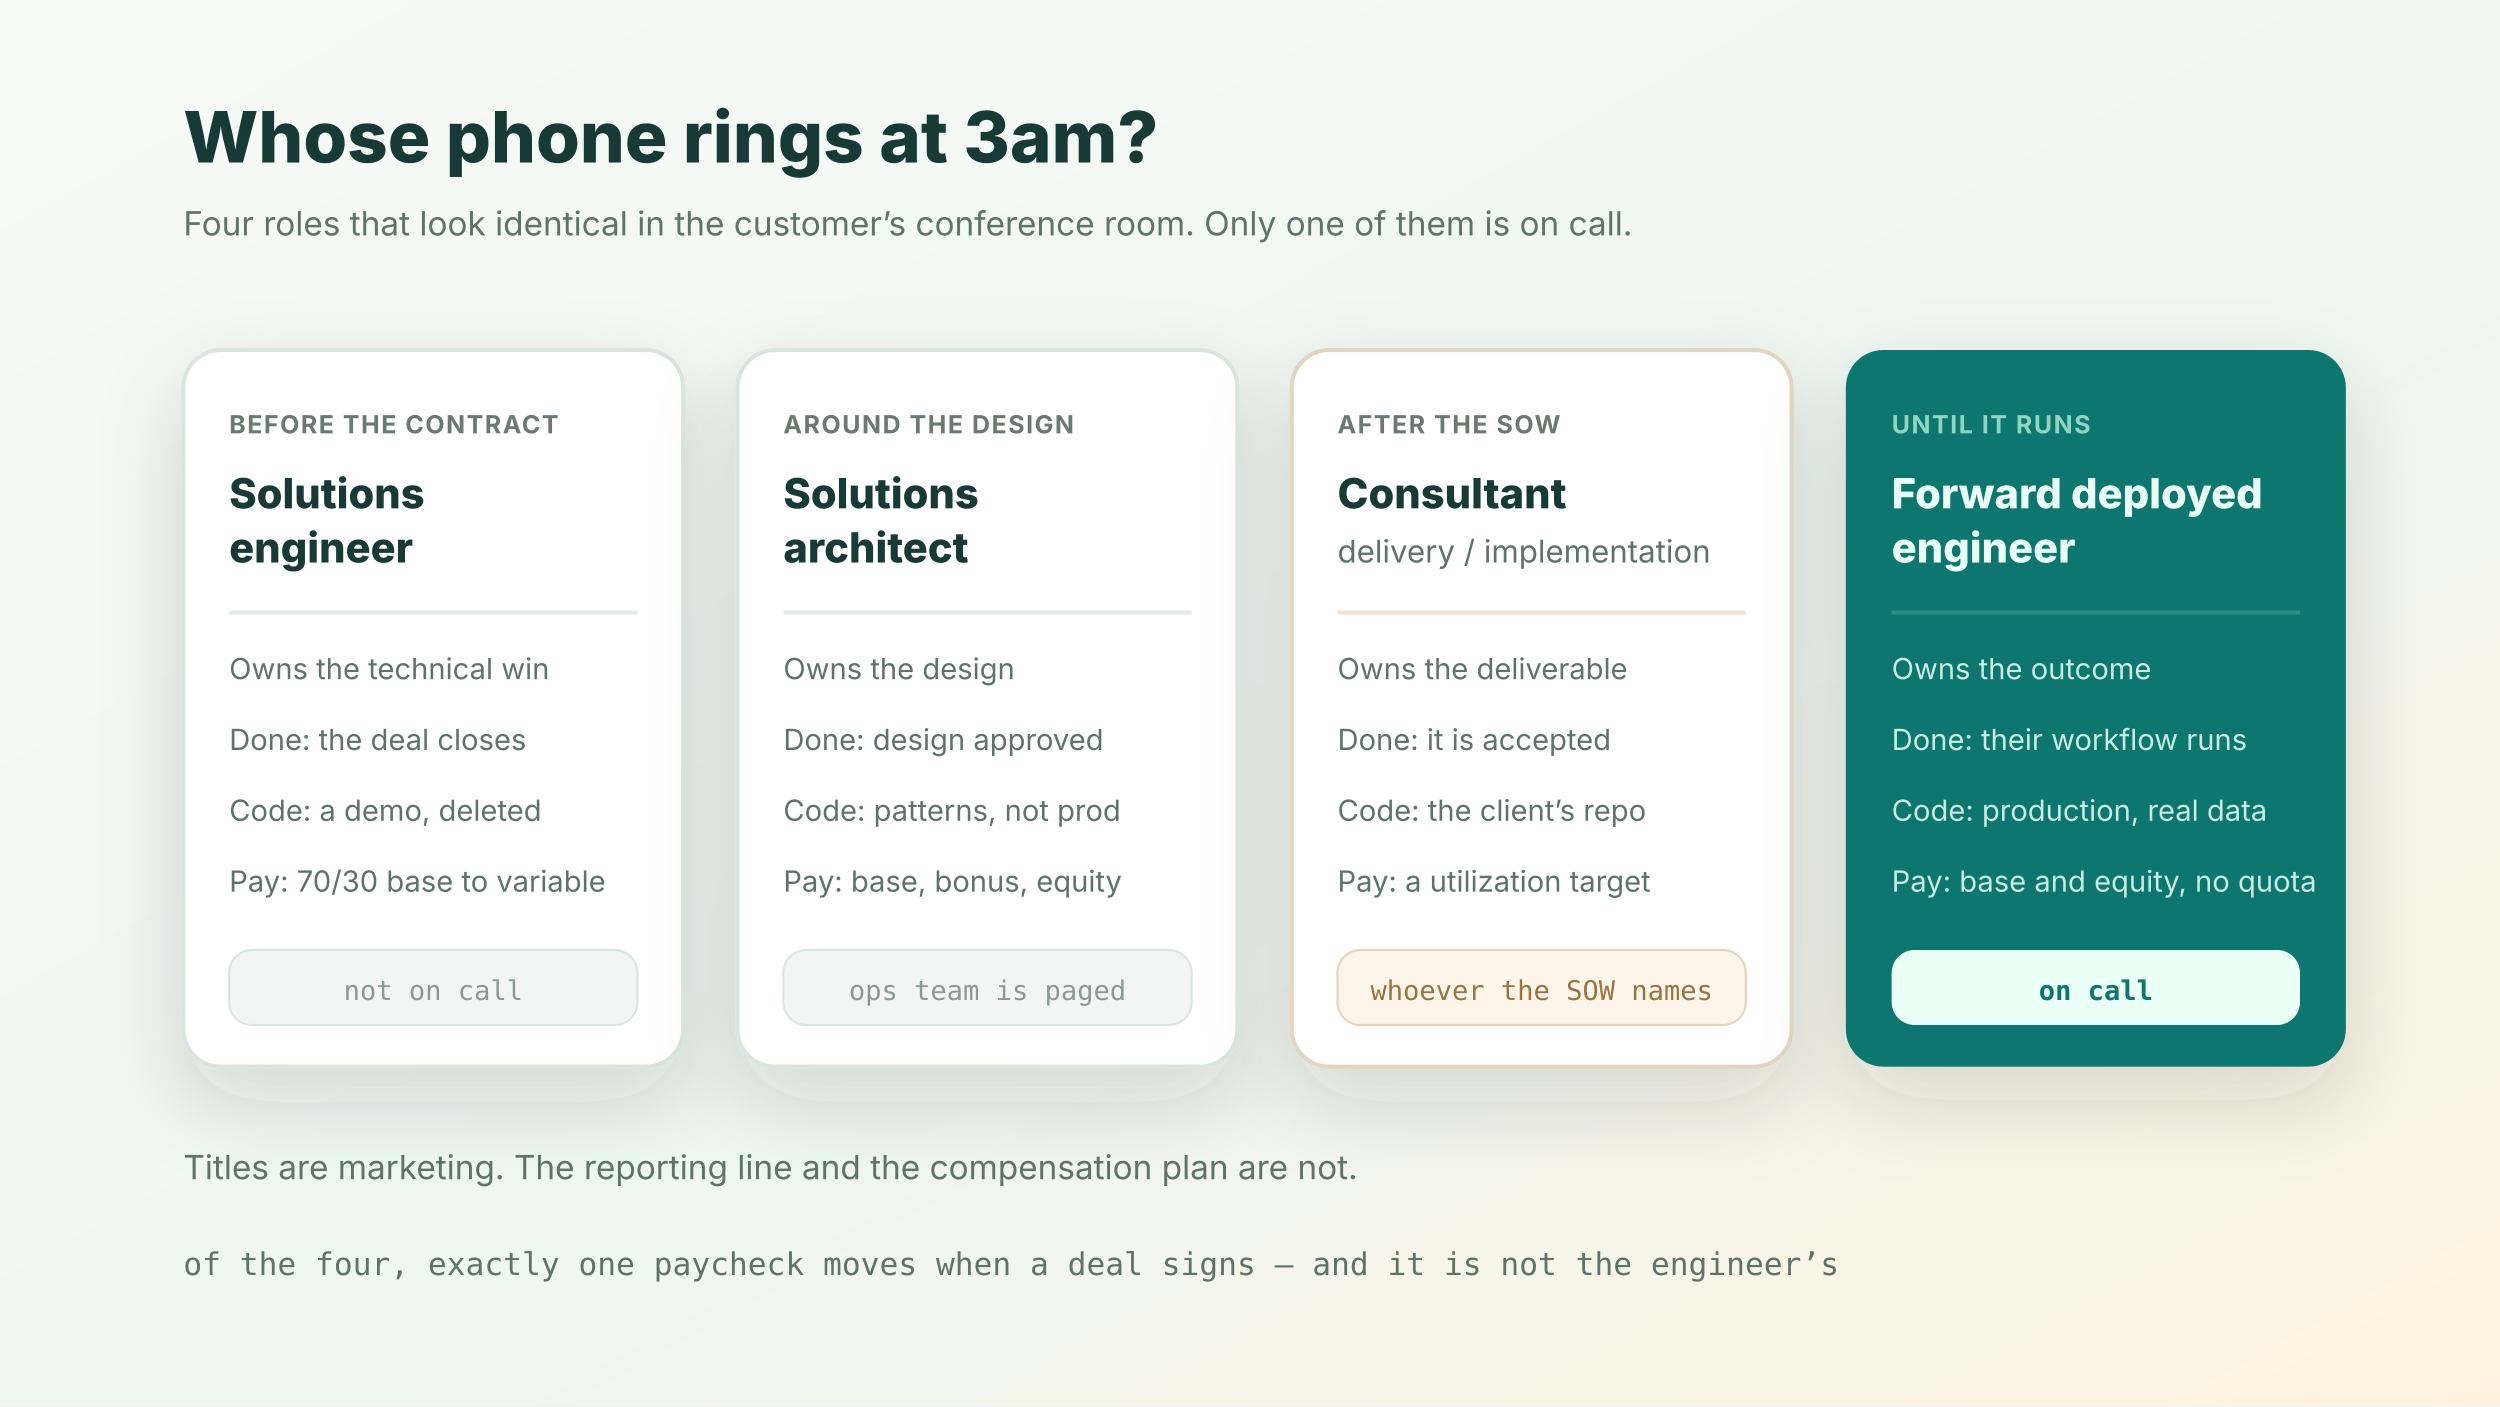
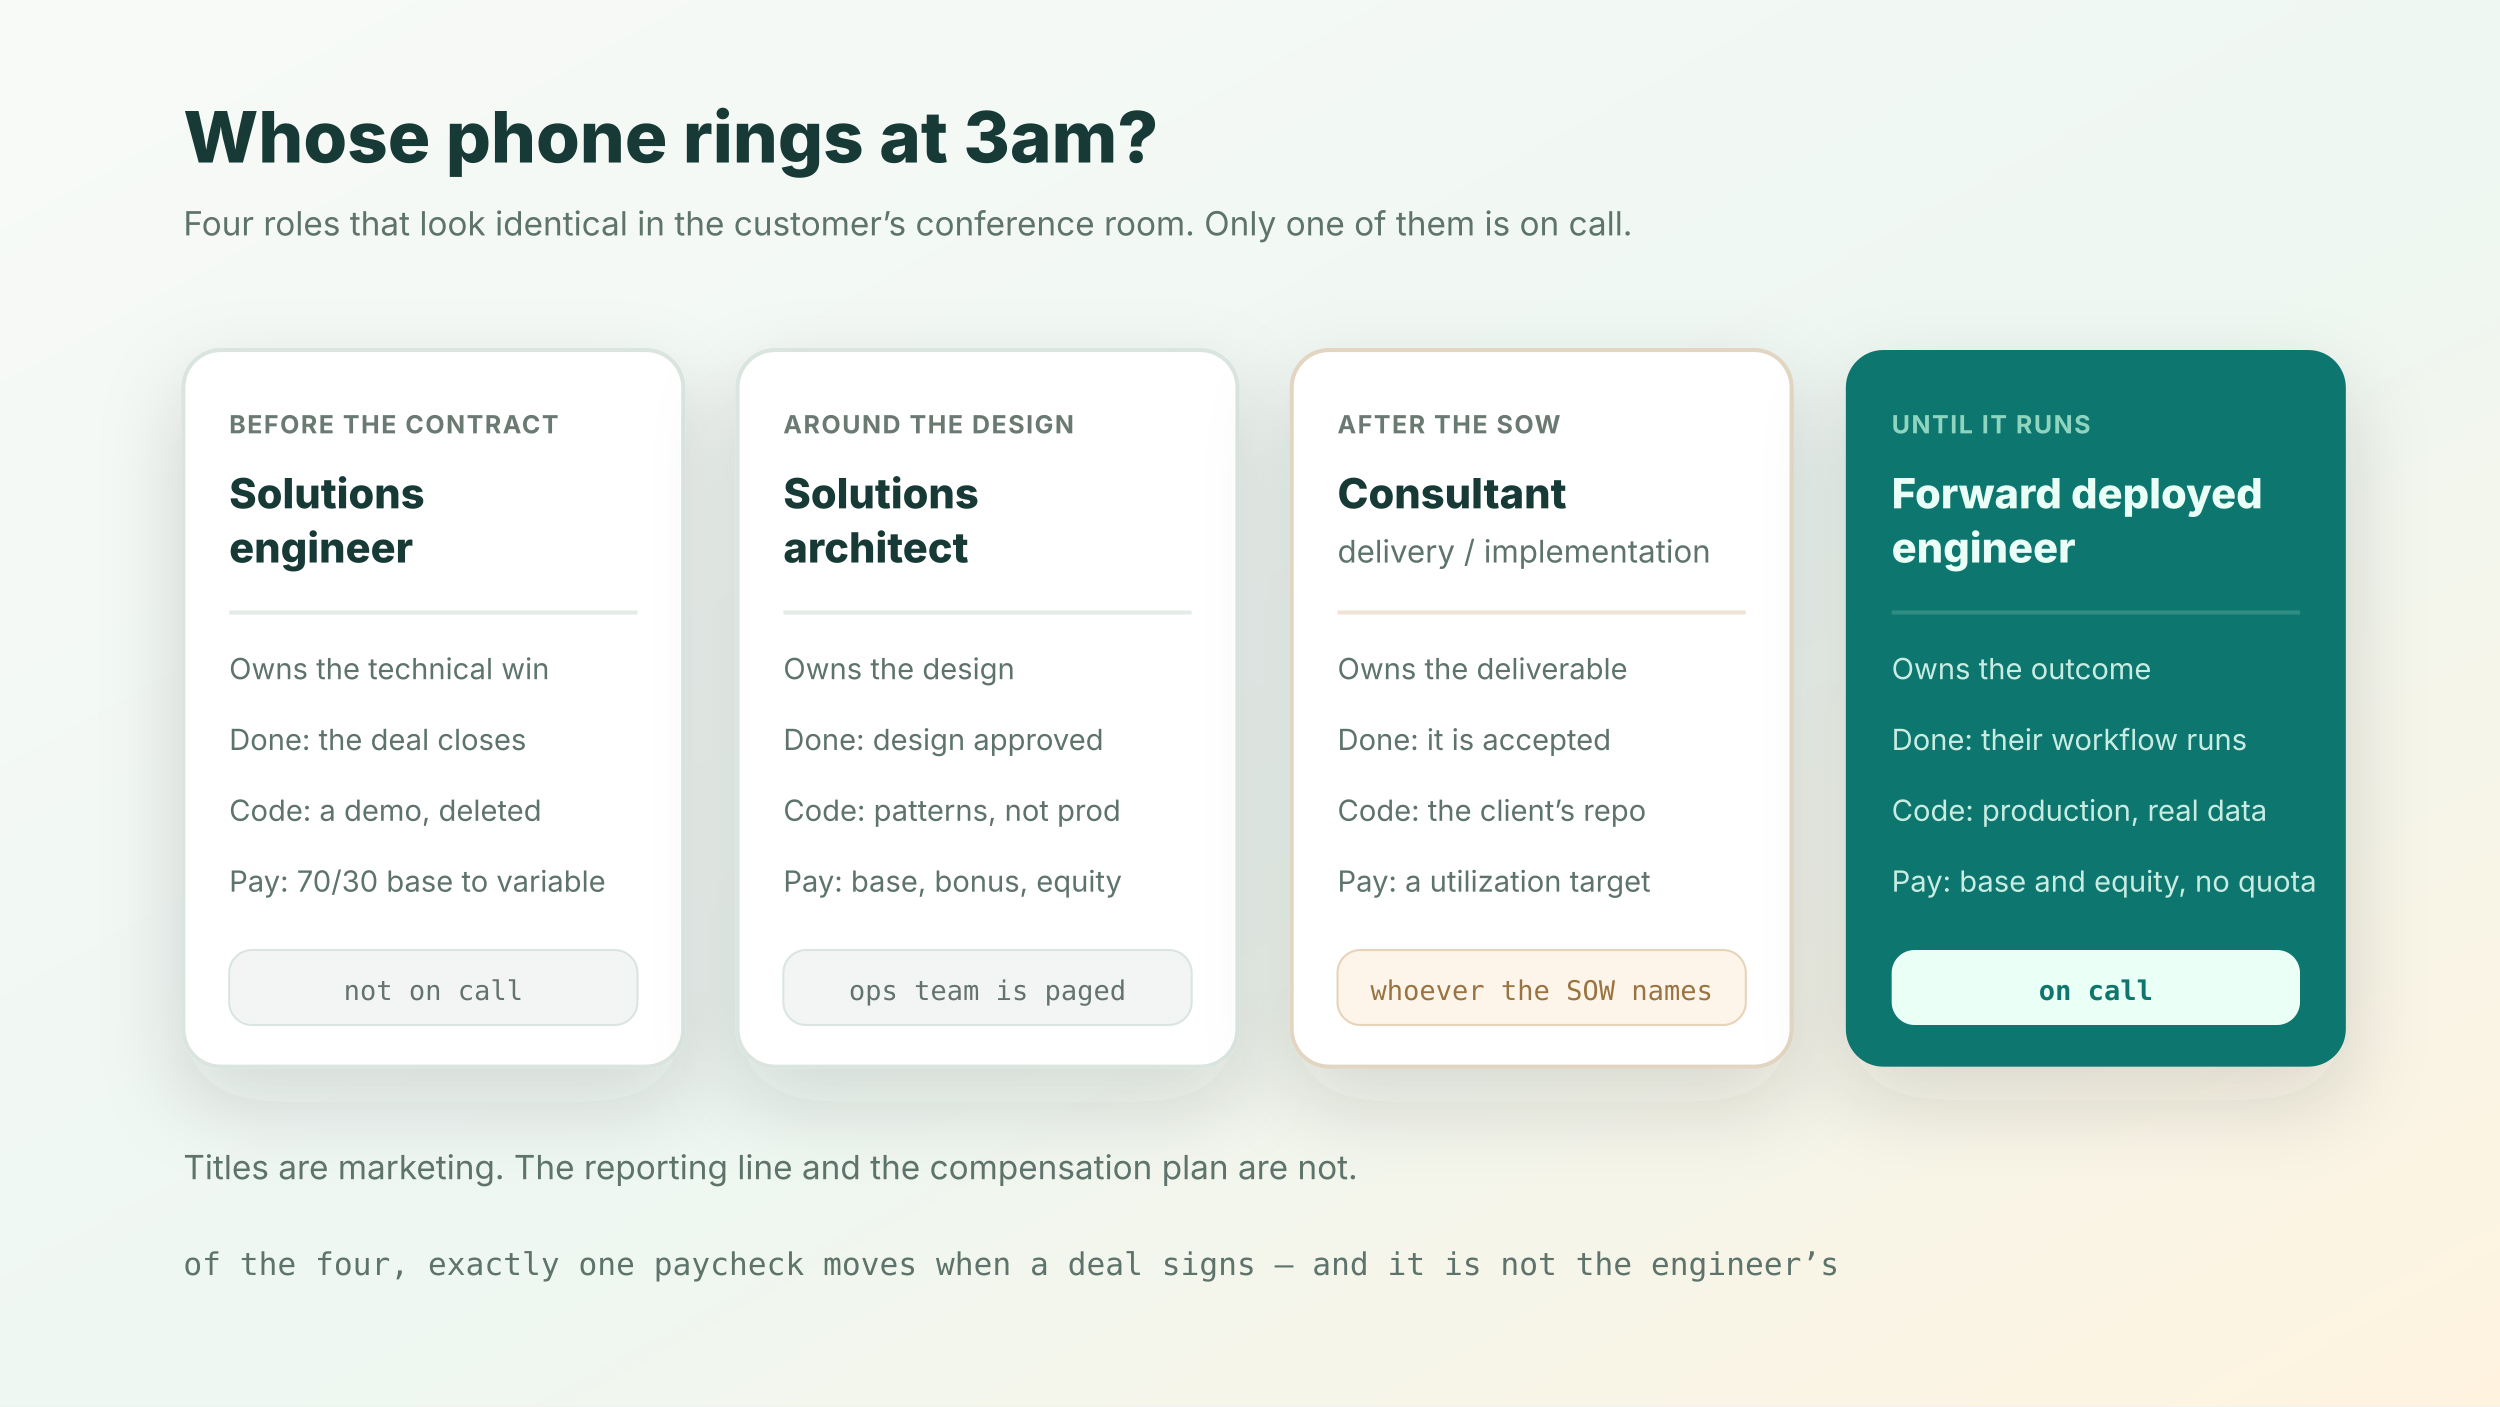
<svg xmlns="http://www.w3.org/2000/svg" viewBox="0 0 1200 675" role="img" aria-label="The pager test: solutions engineer, solutions architect, consultant and forward deployed engineer compared by phase, definition of done and pay, with only the forward deployed engineer on call">
  <defs>
    <linearGradient id="bg" x1="0" x2="1" y1="0" y2="1">
      <stop stop-color="#f8faf7" />
      <stop offset=".55" stop-color="#eef7f2" />
      <stop offset="1" stop-color="#fff3df" />
    </linearGradient>
    <filter id="shadow" x="-30%" y="-20%" width="160%" height="150%">
      <feDropShadow dx="0" dy="16" stdDeviation="20" flood-color="#24342f" flood-opacity=".15" />
    </filter>
    <style>
      text{font-family:-apple-system,BlinkMacSystemFont,"Segoe UI",sans-serif;fill:#173a36}
      .tiny{font-size:16px;fill:#5d736b}
      .role{font-size:20px;font-weight:760}
      .eyebrow{font-size:12px;font-weight:700;fill:#6a7a73;letter-spacing:.06em}
      .line{font-size:14px;fill:#5d736b}
      .mono{font-family:ui-monospace,"SF Mono",Menlo,monospace}
      .invert{fill:#eafff6}
      .linei{font-size:14px;fill:#c8ece2}
      .eyebrowi{font-size:12px;font-weight:700;fill:#8fd4bf;letter-spacing:.06em}
    </style>
  </defs>
  <rect width="1200" height="675" fill="url(#bg)" />
  <text x="88" y="78" font-size="34" font-weight="780">Whose phone rings at 3am?</text>
  <text x="88" y="113" class="tiny">Four roles that look identical in the customer’s conference room. Only one of them is on call.</text>
  <g transform="translate(88 168)">
    <rect width="240" height="344" rx="18" fill="#ffffff" stroke="#dbe5df" stroke-width="2" filter="url(#shadow)" />
    <text x="22" y="40" class="eyebrow">BEFORE THE CONTRACT</text>
    <text x="22" y="76" class="role">Solutions</text>
    <text x="22" y="102" class="role">engineer</text>
    <line x1="22" y1="126" x2="218" y2="126" stroke="#e4ece7" stroke-width="2" />
    <text x="22" y="158" class="line">Owns the technical win</text>
    <text x="22" y="192" class="line">Done: the deal closes</text>
    <text x="22" y="226" class="line">Code: a demo, deleted</text>
    <text x="22" y="260" class="line">Pay: 70/30 base to variable</text>
    <g transform="translate(22 288)">
      <rect width="196" height="36" rx="11" fill="#f2f5f3" stroke="#dbe5df" />
-       <text x="98" y="24" text-anchor="middle" class="mono" font-size="13" style="fill:#8a9a93">not on call</text>
+       <text x="98" y="24" text-anchor="middle" class="mono" font-size="13" style="fill:#64736d">not on call</text>
    </g>
  </g>
  <g transform="translate(354 168)">
    <rect width="240" height="344" rx="18" fill="#ffffff" stroke="#dbe5df" stroke-width="2" filter="url(#shadow)" />
    <text x="22" y="40" class="eyebrow">AROUND THE DESIGN</text>
    <text x="22" y="76" class="role">Solutions</text>
    <text x="22" y="102" class="role">architect</text>
    <line x1="22" y1="126" x2="218" y2="126" stroke="#e4ece7" stroke-width="2" />
    <text x="22" y="158" class="line">Owns the design</text>
    <text x="22" y="192" class="line">Done: design approved</text>
    <text x="22" y="226" class="line">Code: patterns, not prod</text>
    <text x="22" y="260" class="line">Pay: base, bonus, equity</text>
    <g transform="translate(22 288)">
      <rect width="196" height="36" rx="11" fill="#f2f5f3" stroke="#dbe5df" />
-       <text x="98" y="24" text-anchor="middle" class="mono" font-size="13" style="fill:#8a9a93">ops team is paged</text>
+       <text x="98" y="24" text-anchor="middle" class="mono" font-size="13" style="fill:#64736d">ops team is paged</text>
    </g>
  </g>
  <g transform="translate(620 168)">
    <rect width="240" height="344" rx="18" fill="#ffffff" stroke="#e2d6c3" stroke-width="2" filter="url(#shadow)" />
    <text x="22" y="40" class="eyebrow">AFTER THE SOW</text>
    <text x="22" y="76" class="role">Consultant</text>
    <text x="22" y="102" class="line" style="font-size:15px">delivery / implementation</text>
    <line x1="22" y1="126" x2="218" y2="126" stroke="#efe4d4" stroke-width="2" />
    <text x="22" y="158" class="line">Owns the deliverable</text>
    <text x="22" y="192" class="line">Done: it is accepted</text>
    <text x="22" y="226" class="line">Code: the client’s repo</text>
    <text x="22" y="260" class="line">Pay: a utilization target</text>
    <g transform="translate(22 288)">
      <rect width="196" height="36" rx="11" fill="#fdf4ea" stroke="#e6d3ba" />
      <text x="98" y="24" text-anchor="middle" class="mono" font-size="13" style="fill:#9a7440">whoever the SOW names</text>
    </g>
  </g>
  <g transform="translate(886 168)">
    <rect width="240" height="344" rx="18" fill="#0f766e" filter="url(#shadow)" />
    <text x="22" y="40" class="eyebrowi">UNTIL IT RUNS</text>
    <text x="22" y="76" class="role invert">Forward deployed</text>
    <text x="22" y="102" class="role invert">engineer</text>
    <line x1="22" y1="126" x2="218" y2="126" stroke="#2f8d84" stroke-width="2" />
    <text x="22" y="158" class="linei">Owns the outcome</text>
    <text x="22" y="192" class="linei">Done: their workflow runs</text>
    <text x="22" y="226" class="linei">Code: production, real data</text>
    <text x="22" y="260" class="linei">Pay: base and equity, no quota</text>
    <g transform="translate(22 288)">
      <rect width="196" height="36" rx="11" fill="#eafff6" />
      <text x="98" y="24" text-anchor="middle" class="mono" font-size="13" font-weight="700" style="fill:#0f766e">on call</text>
    </g>
  </g>
  <text x="88" y="566" class="tiny">Titles are marketing. The reporting line and the compensation plan are not.</text>
  <text x="88" y="612" class="mono" font-size="15" style="fill:#5d736b">of the four, exactly one paycheck moves when a deal signs — and it is not the engineer’s</text>
</svg>
